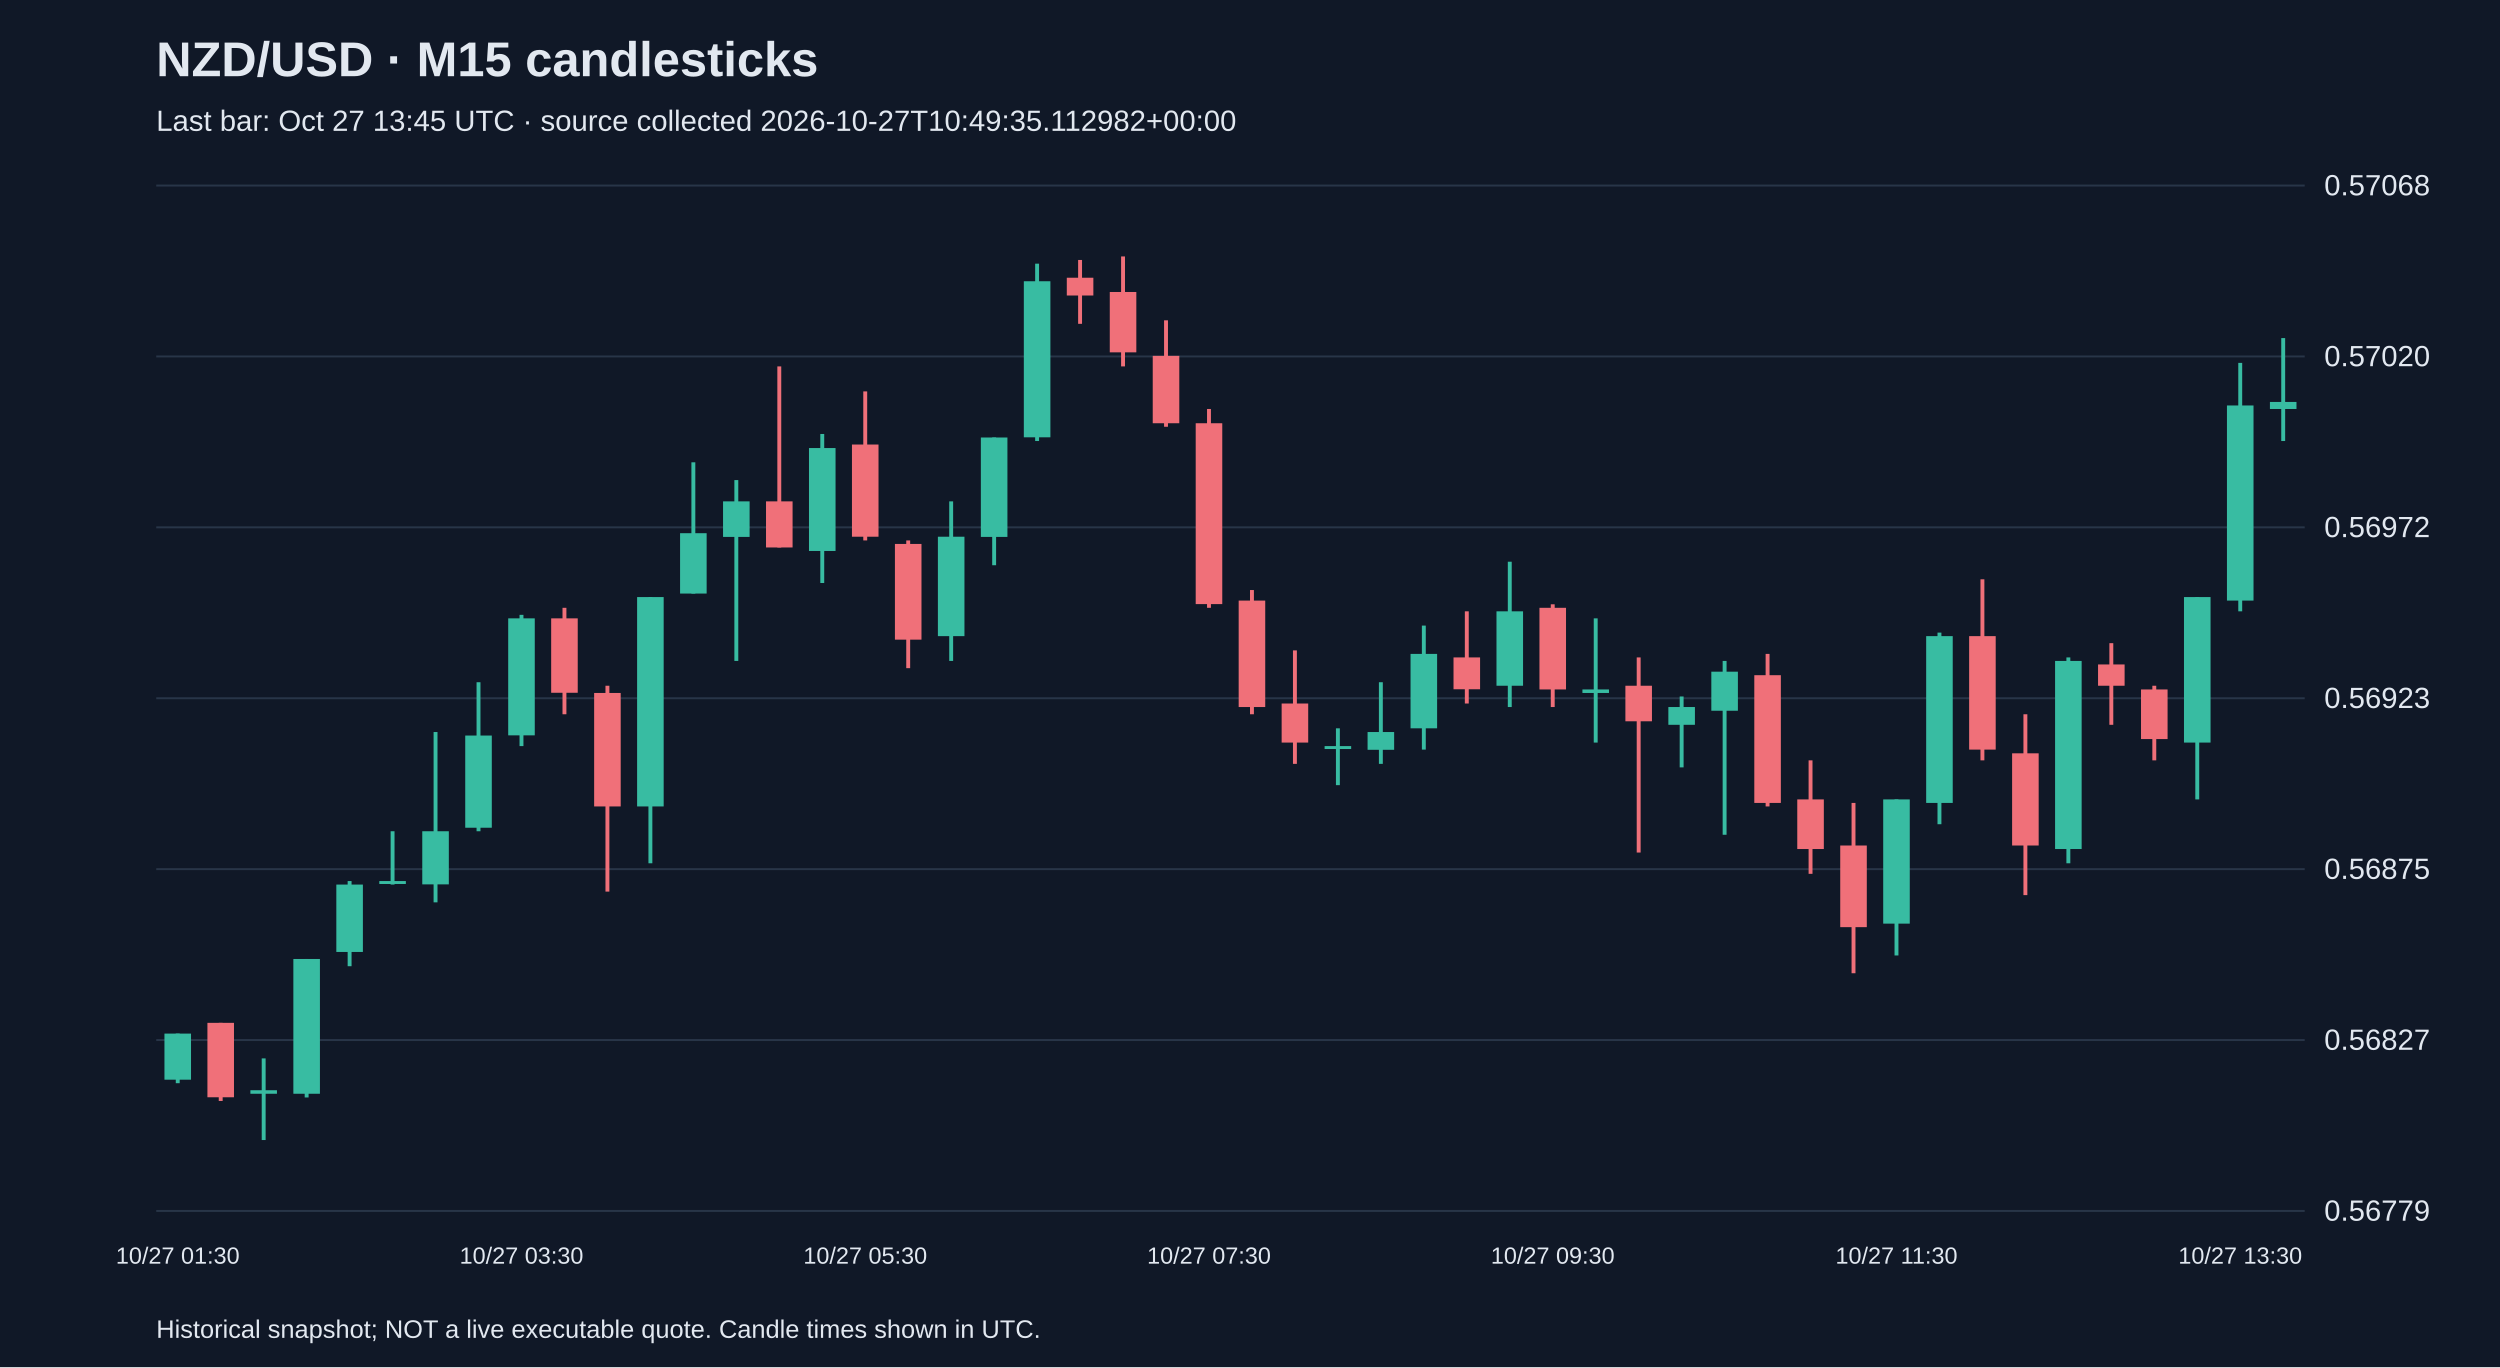
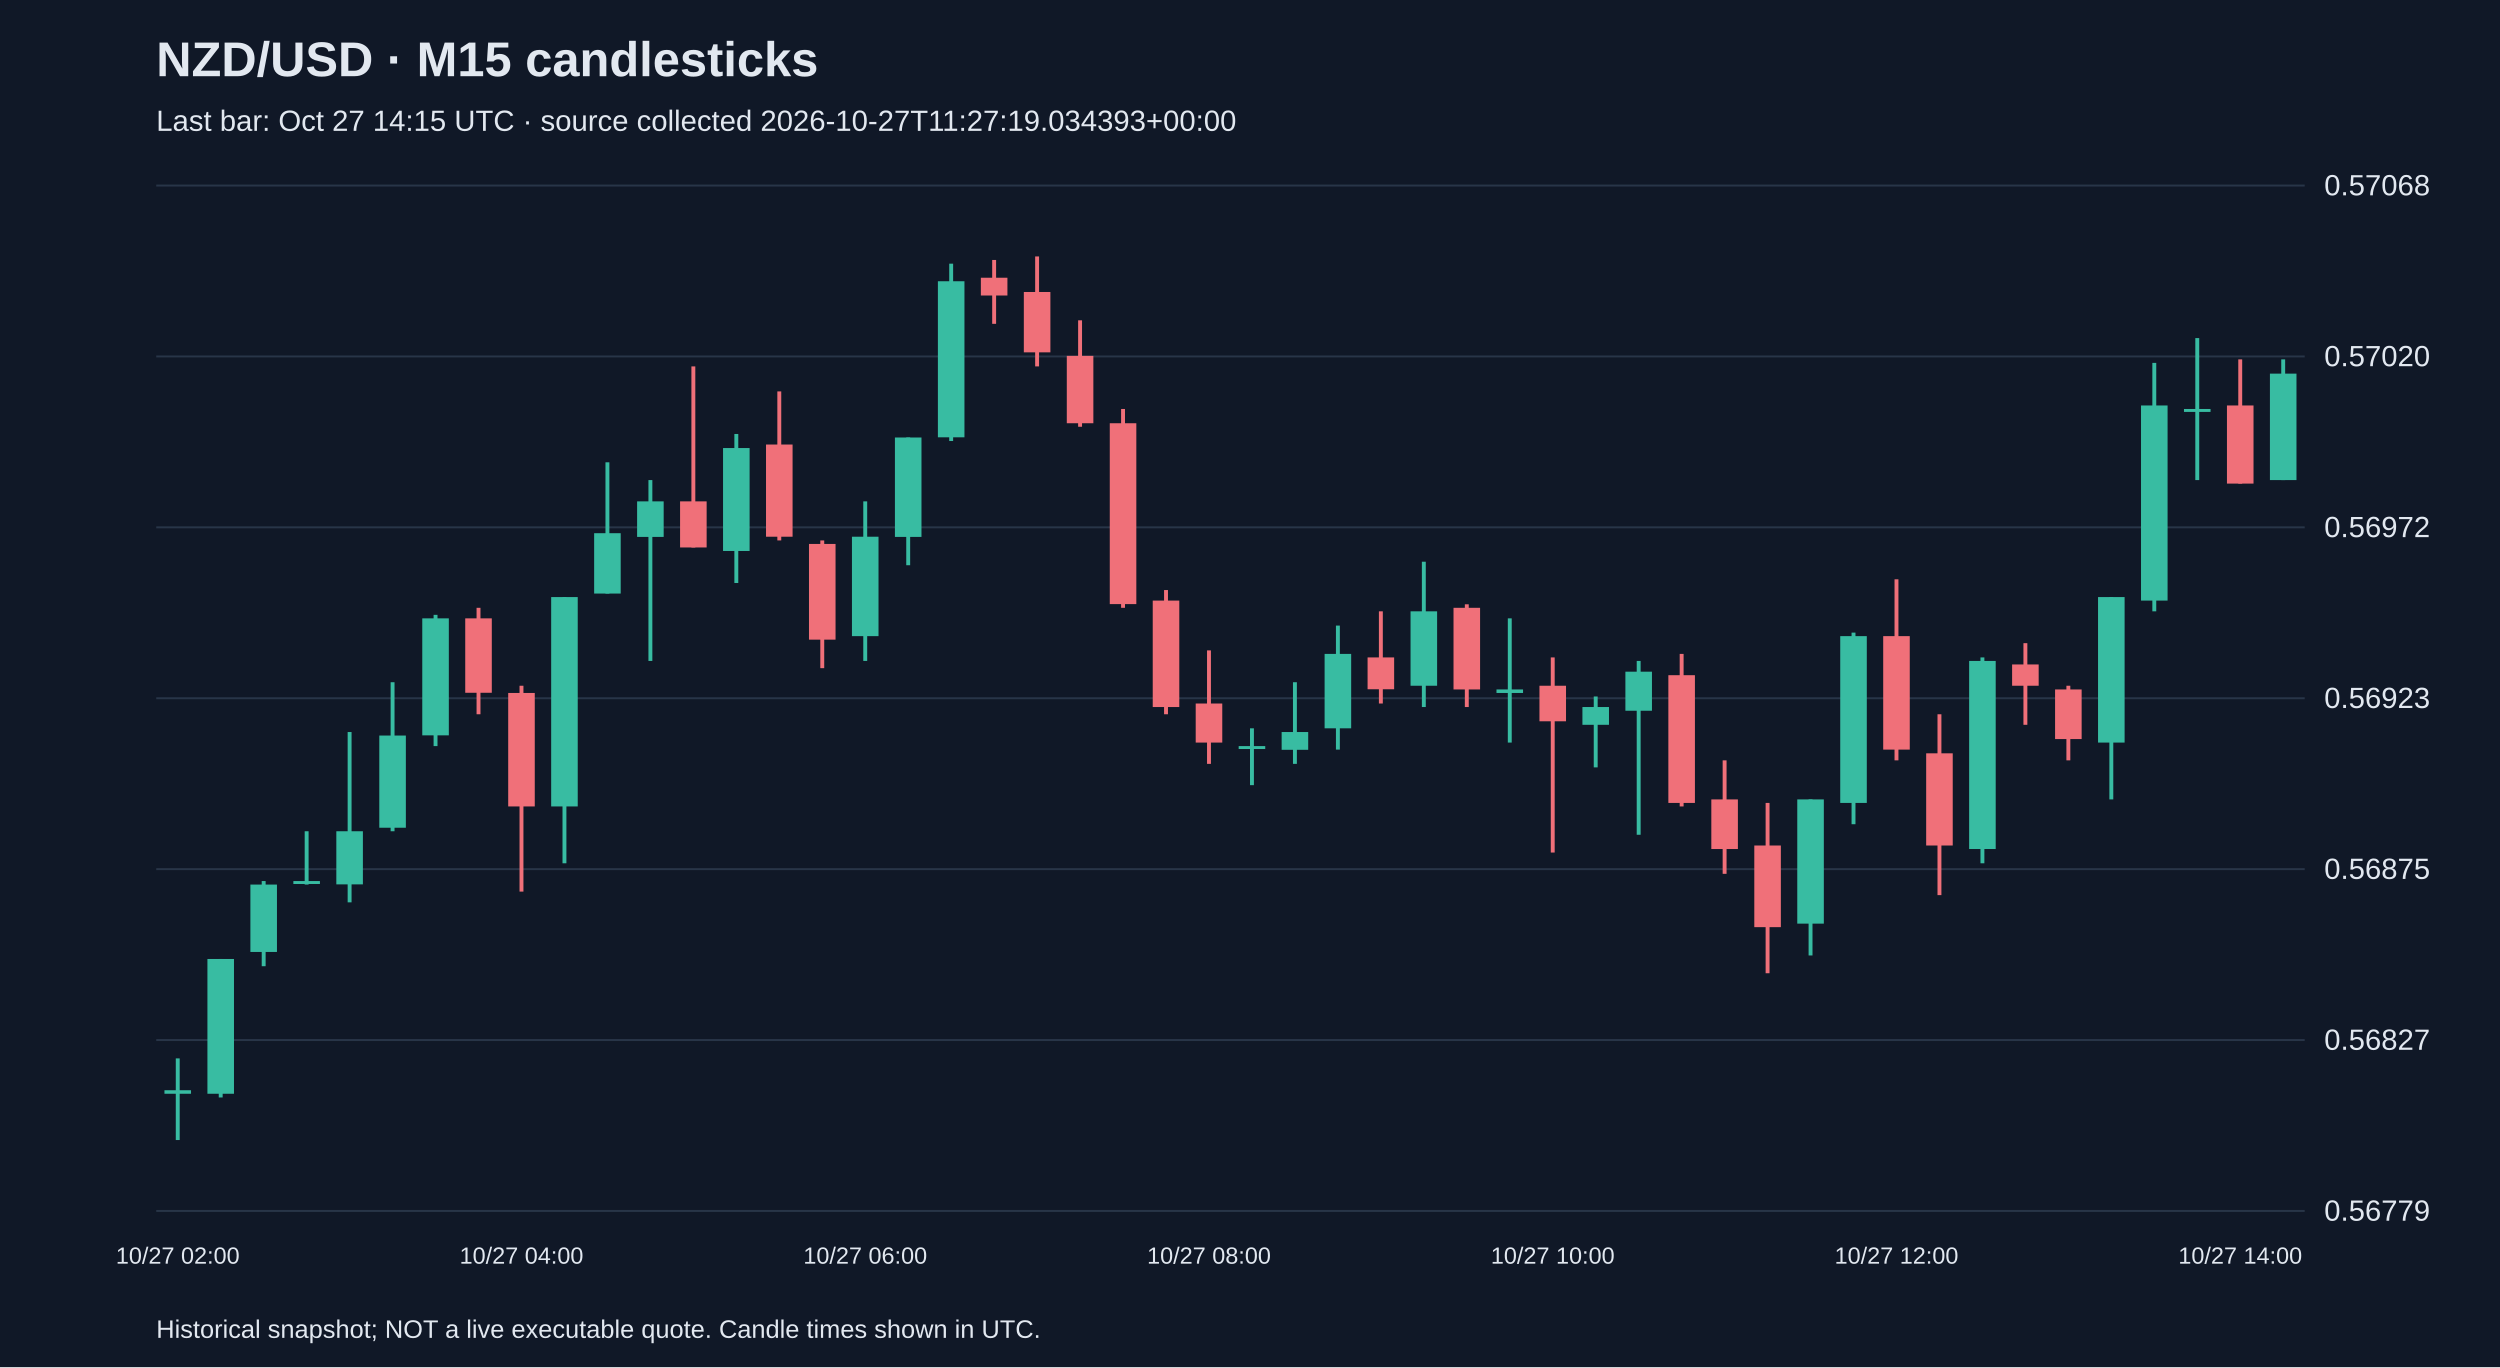
<svg xmlns="http://www.w3.org/2000/svg" viewBox="0 0 1280 700">
  <rect width="100%" height="100%" fill="#101827" />
  <style>text{font-family:Arial,sans-serif;fill:#e2e8f0}</style>
  <text x="80" y="39" font-size="25" font-weight="bold">NZD/USD · M15 candlesticks</text>
-   <text x="80" y="67" font-size="15" fill="#a6b1c5">Last bar: Oct 27 13:45 UTC · source collected 2026-10-27T10:49:35.112982+00:00</text>
+   <text x="80" y="67" font-size="15" fill="#a6b1c5">Last bar: Oct 27 14:15 UTC · source collected 2026-10-27T11:27:19.034393+00:00</text>
  <line x1="80" y1="620.0" x2="1180" y2="620.0" stroke="#283548" />
  <text x="1190" y="625.0" font-size="15">0.56779</text>
  <line x1="80" y1="532.5" x2="1180" y2="532.5" stroke="#283548" />
  <text x="1190" y="537.5" font-size="15">0.56827</text>
  <line x1="80" y1="445.0" x2="1180" y2="445.0" stroke="#283548" />
  <text x="1190" y="450.0" font-size="15">0.56875</text>
  <line x1="80" y1="357.5" x2="1180" y2="357.5" stroke="#283548" />
  <text x="1190" y="362.5" font-size="15">0.56923</text>
  <line x1="80" y1="270.0" x2="1180" y2="270.0" stroke="#283548" />
  <text x="1190" y="275.0" font-size="15">0.56972</text>
  <line x1="80" y1="182.5" x2="1180" y2="182.5" stroke="#283548" />
  <text x="1190" y="187.5" font-size="15">0.57020</text>
  <line x1="80" y1="95.0" x2="1180" y2="95.0" stroke="#283548" />
  <text x="1190" y="100.0" font-size="15">0.57068</text>
-   <line x1="91.0" y1="529.2" x2="91.0" y2="554.6" stroke="#38bca2" stroke-width="2" />
-   <rect x="84.2" y="529.2" width="13.6" height="23.6" fill="#38bca2" />
-   <text x="91.0" y="647" text-anchor="middle" font-size="12">10/27 01:30</text>
-   <line x1="113.0" y1="523.7" x2="113.0" y2="563.7" stroke="#f07079" stroke-width="2" />
-   <rect x="106.2" y="523.7" width="13.6" height="38.1" fill="#f07079" />
-   <line x1="135.0" y1="541.9" x2="135.0" y2="583.7" stroke="#38bca2" stroke-width="2" />
-   <rect x="128.2" y="558.2" width="13.6" height="1.8" fill="#38bca2" />
-   <line x1="157.0" y1="491.0" x2="157.0" y2="561.9" stroke="#38bca2" stroke-width="2" />
-   <rect x="150.2" y="491.0" width="13.6" height="69.0" fill="#38bca2" />
-   <line x1="179.0" y1="451.1" x2="179.0" y2="494.7" stroke="#38bca2" stroke-width="2" />
-   <rect x="172.2" y="452.9" width="13.6" height="34.5" fill="#38bca2" />
-   <line x1="201.0" y1="425.6" x2="201.0" y2="452.9" stroke="#38bca2" stroke-width="2" />
-   <rect x="194.2" y="451.1" width="13.6" height="1.5" fill="#38bca2" />
-   <line x1="223.0" y1="374.8" x2="223.0" y2="462.0" stroke="#38bca2" stroke-width="2" />
-   <rect x="216.2" y="425.6" width="13.6" height="27.2" fill="#38bca2" />
-   <line x1="245.0" y1="349.3" x2="245.0" y2="425.6" stroke="#38bca2" stroke-width="2" />
-   <rect x="238.2" y="376.6" width="13.6" height="47.2" fill="#38bca2" />
-   <line x1="267.0" y1="314.8" x2="267.0" y2="382.0" stroke="#38bca2" stroke-width="2" />
-   <rect x="260.2" y="316.6" width="13.6" height="59.9" fill="#38bca2" />
-   <text x="267.0" y="647" text-anchor="middle" font-size="12">10/27 03:30</text>
-   <line x1="289.0" y1="311.2" x2="289.0" y2="365.7" stroke="#f07079" stroke-width="2" />
-   <rect x="282.2" y="316.6" width="13.6" height="38.1" fill="#f07079" />
-   <line x1="311.0" y1="351.1" x2="311.0" y2="456.5" stroke="#f07079" stroke-width="2" />
-   <rect x="304.2" y="354.8" width="13.6" height="58.1" fill="#f07079" />
-   <line x1="333.0" y1="305.7" x2="333.0" y2="442.0" stroke="#38bca2" stroke-width="2" />
-   <rect x="326.2" y="305.7" width="13.6" height="107.2" fill="#38bca2" />
-   <line x1="355.0" y1="236.7" x2="355.0" y2="303.9" stroke="#38bca2" stroke-width="2" />
-   <rect x="348.2" y="273.0" width="13.6" height="30.9" fill="#38bca2" />
-   <line x1="377.0" y1="245.8" x2="377.0" y2="338.4" stroke="#38bca2" stroke-width="2" />
-   <rect x="370.2" y="256.7" width="13.6" height="18.2" fill="#38bca2" />
-   <line x1="399.0" y1="187.6" x2="399.0" y2="280.3" stroke="#f07079" stroke-width="2" />
-   <rect x="392.2" y="256.7" width="13.6" height="23.6" fill="#f07079" />
-   <line x1="421.0" y1="222.2" x2="421.0" y2="298.5" stroke="#38bca2" stroke-width="2" />
-   <rect x="414.2" y="229.4" width="13.6" height="52.7" fill="#38bca2" />
-   <line x1="443.0" y1="200.4" x2="443.0" y2="276.7" stroke="#f07079" stroke-width="2" />
-   <rect x="436.2" y="227.6" width="13.6" height="47.2" fill="#f07079" />
-   <text x="443.0" y="647" text-anchor="middle" font-size="12">10/27 05:30</text>
-   <line x1="465.0" y1="276.7" x2="465.0" y2="342.1" stroke="#f07079" stroke-width="2" />
-   <rect x="458.2" y="278.5" width="13.6" height="49.0" fill="#f07079" />
-   <line x1="487.0" y1="256.7" x2="487.0" y2="338.4" stroke="#38bca2" stroke-width="2" />
-   <rect x="480.2" y="274.8" width="13.6" height="50.9" fill="#38bca2" />
-   <line x1="509.0" y1="224.0" x2="509.0" y2="289.4" stroke="#38bca2" stroke-width="2" />
-   <rect x="502.2" y="224.0" width="13.6" height="50.9" fill="#38bca2" />
-   <line x1="531.0" y1="135.0" x2="531.0" y2="225.8" stroke="#38bca2" stroke-width="2" />
-   <rect x="524.2" y="144.0" width="13.6" height="79.9" fill="#38bca2" />
-   <line x1="553.0" y1="133.1" x2="553.0" y2="165.8" stroke="#f07079" stroke-width="2" />
-   <rect x="546.2" y="142.2" width="13.6" height="9.1" fill="#f07079" />
-   <line x1="575.0" y1="131.3" x2="575.0" y2="187.6" stroke="#f07079" stroke-width="2" />
-   <rect x="568.2" y="149.5" width="13.6" height="30.9" fill="#f07079" />
-   <line x1="597.0" y1="164.0" x2="597.0" y2="218.5" stroke="#f07079" stroke-width="2" />
-   <rect x="590.2" y="182.2" width="13.6" height="34.5" fill="#f07079" />
-   <line x1="619.0" y1="209.4" x2="619.0" y2="311.2" stroke="#f07079" stroke-width="2" />
-   <rect x="612.2" y="216.7" width="13.6" height="92.6" fill="#f07079" />
-   <text x="619.0" y="647" text-anchor="middle" font-size="12">10/27 07:30</text>
-   <line x1="641.0" y1="302.1" x2="641.0" y2="365.7" stroke="#f07079" stroke-width="2" />
-   <rect x="634.2" y="307.5" width="13.6" height="54.5" fill="#f07079" />
-   <line x1="663.0" y1="333.0" x2="663.0" y2="391.1" stroke="#f07079" stroke-width="2" />
-   <rect x="656.2" y="360.2" width="13.6" height="20.0" fill="#f07079" />
-   <line x1="685.0" y1="372.9" x2="685.0" y2="402.0" stroke="#38bca2" stroke-width="2" />
-   <rect x="678.2" y="382.0" width="13.6" height="1.5" fill="#38bca2" />
-   <line x1="707.0" y1="349.3" x2="707.0" y2="391.1" stroke="#38bca2" stroke-width="2" />
-   <rect x="700.2" y="374.8" width="13.6" height="9.1" fill="#38bca2" />
-   <line x1="729.0" y1="320.3" x2="729.0" y2="383.8" stroke="#38bca2" stroke-width="2" />
-   <rect x="722.2" y="334.8" width="13.6" height="38.1" fill="#38bca2" />
-   <line x1="751.0" y1="313.0" x2="751.0" y2="360.2" stroke="#f07079" stroke-width="2" />
-   <rect x="744.2" y="336.6" width="13.6" height="16.3" fill="#f07079" />
-   <line x1="773.0" y1="287.6" x2="773.0" y2="362.0" stroke="#38bca2" stroke-width="2" />
-   <rect x="766.2" y="313.0" width="13.6" height="38.1" fill="#38bca2" />
-   <line x1="795.0" y1="309.4" x2="795.0" y2="362.0" stroke="#f07079" stroke-width="2" />
-   <rect x="788.2" y="311.2" width="13.6" height="41.8" fill="#f07079" />
-   <text x="795.0" y="647" text-anchor="middle" font-size="12">10/27 09:30</text>
-   <line x1="817.0" y1="316.6" x2="817.0" y2="380.2" stroke="#38bca2" stroke-width="2" />
-   <rect x="810.2" y="353.0" width="13.6" height="1.8" fill="#38bca2" />
-   <line x1="839.0" y1="336.6" x2="839.0" y2="436.5" stroke="#f07079" stroke-width="2" />
-   <rect x="832.2" y="351.1" width="13.6" height="18.2" fill="#f07079" />
-   <line x1="861.0" y1="356.6" x2="861.0" y2="392.9" stroke="#38bca2" stroke-width="2" />
-   <rect x="854.2" y="362.0" width="13.6" height="9.1" fill="#38bca2" />
-   <line x1="883.0" y1="338.4" x2="883.0" y2="427.4" stroke="#38bca2" stroke-width="2" />
-   <rect x="876.2" y="343.9" width="13.6" height="20.0" fill="#38bca2" />
-   <line x1="905.0" y1="334.8" x2="905.0" y2="412.9" stroke="#f07079" stroke-width="2" />
-   <rect x="898.2" y="345.7" width="13.6" height="65.4" fill="#f07079" />
-   <line x1="927.0" y1="389.3" x2="927.0" y2="447.4" stroke="#f07079" stroke-width="2" />
-   <rect x="920.2" y="409.3" width="13.6" height="25.4" fill="#f07079" />
-   <line x1="949.0" y1="411.1" x2="949.0" y2="498.3" stroke="#f07079" stroke-width="2" />
-   <rect x="942.2" y="432.9" width="13.6" height="41.8" fill="#f07079" />
-   <line x1="971.0" y1="409.3" x2="971.0" y2="489.2" stroke="#38bca2" stroke-width="2" />
-   <rect x="964.2" y="409.3" width="13.6" height="63.6" fill="#38bca2" />
-   <text x="971.0" y="647" text-anchor="middle" font-size="12">10/27 11:30</text>
-   <line x1="993.0" y1="323.9" x2="993.0" y2="422.0" stroke="#38bca2" stroke-width="2" />
-   <rect x="986.2" y="325.7" width="13.6" height="85.4" fill="#38bca2" />
-   <line x1="1015.0" y1="296.6" x2="1015.0" y2="389.3" stroke="#f07079" stroke-width="2" />
-   <rect x="1008.2" y="325.7" width="13.6" height="58.1" fill="#f07079" />
-   <line x1="1037.0" y1="365.7" x2="1037.0" y2="458.3" stroke="#f07079" stroke-width="2" />
-   <rect x="1030.2" y="385.7" width="13.6" height="47.2" fill="#f07079" />
-   <line x1="1059.0" y1="336.6" x2="1059.0" y2="442.0" stroke="#38bca2" stroke-width="2" />
-   <rect x="1052.2" y="338.4" width="13.6" height="96.3" fill="#38bca2" />
-   <line x1="1081.0" y1="329.3" x2="1081.0" y2="371.1" stroke="#f07079" stroke-width="2" />
-   <rect x="1074.2" y="340.2" width="13.6" height="10.9" fill="#f07079" />
-   <line x1="1103.0" y1="351.1" x2="1103.0" y2="389.3" stroke="#f07079" stroke-width="2" />
-   <rect x="1096.2" y="353.0" width="13.6" height="25.4" fill="#f07079" />
-   <line x1="1125.0" y1="305.7" x2="1125.0" y2="409.3" stroke="#38bca2" stroke-width="2" />
-   <rect x="1118.2" y="305.7" width="13.6" height="74.5" fill="#38bca2" />
-   <line x1="1147.0" y1="185.8" x2="1147.0" y2="313.0" stroke="#38bca2" stroke-width="2" />
-   <rect x="1140.2" y="207.6" width="13.6" height="99.9" fill="#38bca2" />
-   <text x="1147.0" y="647" text-anchor="middle" font-size="12">10/27 13:30</text>
-   <line x1="1169.0" y1="173.1" x2="1169.0" y2="225.8" stroke="#38bca2" stroke-width="2" />
-   <rect x="1162.2" y="205.8" width="13.6" height="3.6" fill="#38bca2" />
+   <line x1="91.0" y1="541.9" x2="91.0" y2="583.7" stroke="#38bca2" stroke-width="2" />
+   <rect x="84.2" y="558.2" width="13.6" height="1.8" fill="#38bca2" />
+   <text x="91.0" y="647" text-anchor="middle" font-size="12">10/27 02:00</text>
+   <line x1="113.0" y1="491.0" x2="113.0" y2="561.9" stroke="#38bca2" stroke-width="2" />
+   <rect x="106.2" y="491.0" width="13.6" height="69.0" fill="#38bca2" />
+   <line x1="135.0" y1="451.1" x2="135.0" y2="494.7" stroke="#38bca2" stroke-width="2" />
+   <rect x="128.2" y="452.9" width="13.6" height="34.5" fill="#38bca2" />
+   <line x1="157.0" y1="425.6" x2="157.0" y2="452.9" stroke="#38bca2" stroke-width="2" />
+   <rect x="150.2" y="451.1" width="13.6" height="1.5" fill="#38bca2" />
+   <line x1="179.0" y1="374.8" x2="179.0" y2="462.0" stroke="#38bca2" stroke-width="2" />
+   <rect x="172.2" y="425.6" width="13.6" height="27.2" fill="#38bca2" />
+   <line x1="201.0" y1="349.3" x2="201.0" y2="425.6" stroke="#38bca2" stroke-width="2" />
+   <rect x="194.2" y="376.6" width="13.6" height="47.2" fill="#38bca2" />
+   <line x1="223.0" y1="314.8" x2="223.0" y2="382.0" stroke="#38bca2" stroke-width="2" />
+   <rect x="216.2" y="316.6" width="13.6" height="59.9" fill="#38bca2" />
+   <line x1="245.0" y1="311.2" x2="245.0" y2="365.7" stroke="#f07079" stroke-width="2" />
+   <rect x="238.2" y="316.6" width="13.6" height="38.1" fill="#f07079" />
+   <line x1="267.0" y1="351.1" x2="267.0" y2="456.5" stroke="#f07079" stroke-width="2" />
+   <rect x="260.2" y="354.8" width="13.6" height="58.1" fill="#f07079" />
+   <text x="267.0" y="647" text-anchor="middle" font-size="12">10/27 04:00</text>
+   <line x1="289.0" y1="305.7" x2="289.0" y2="442.0" stroke="#38bca2" stroke-width="2" />
+   <rect x="282.2" y="305.7" width="13.6" height="107.2" fill="#38bca2" />
+   <line x1="311.0" y1="236.7" x2="311.0" y2="303.9" stroke="#38bca2" stroke-width="2" />
+   <rect x="304.2" y="273.0" width="13.6" height="30.9" fill="#38bca2" />
+   <line x1="333.0" y1="245.8" x2="333.0" y2="338.4" stroke="#38bca2" stroke-width="2" />
+   <rect x="326.2" y="256.7" width="13.6" height="18.2" fill="#38bca2" />
+   <line x1="355.0" y1="187.6" x2="355.0" y2="280.3" stroke="#f07079" stroke-width="2" />
+   <rect x="348.2" y="256.7" width="13.6" height="23.6" fill="#f07079" />
+   <line x1="377.0" y1="222.2" x2="377.0" y2="298.5" stroke="#38bca2" stroke-width="2" />
+   <rect x="370.2" y="229.4" width="13.6" height="52.7" fill="#38bca2" />
+   <line x1="399.0" y1="200.4" x2="399.0" y2="276.7" stroke="#f07079" stroke-width="2" />
+   <rect x="392.2" y="227.6" width="13.6" height="47.2" fill="#f07079" />
+   <line x1="421.0" y1="276.7" x2="421.0" y2="342.1" stroke="#f07079" stroke-width="2" />
+   <rect x="414.2" y="278.5" width="13.6" height="49.0" fill="#f07079" />
+   <line x1="443.0" y1="256.7" x2="443.0" y2="338.4" stroke="#38bca2" stroke-width="2" />
+   <rect x="436.2" y="274.8" width="13.6" height="50.9" fill="#38bca2" />
+   <text x="443.0" y="647" text-anchor="middle" font-size="12">10/27 06:00</text>
+   <line x1="465.0" y1="224.0" x2="465.0" y2="289.4" stroke="#38bca2" stroke-width="2" />
+   <rect x="458.2" y="224.0" width="13.6" height="50.9" fill="#38bca2" />
+   <line x1="487.0" y1="135.0" x2="487.0" y2="225.8" stroke="#38bca2" stroke-width="2" />
+   <rect x="480.2" y="144.0" width="13.6" height="79.9" fill="#38bca2" />
+   <line x1="509.0" y1="133.1" x2="509.0" y2="165.8" stroke="#f07079" stroke-width="2" />
+   <rect x="502.2" y="142.2" width="13.6" height="9.1" fill="#f07079" />
+   <line x1="531.0" y1="131.3" x2="531.0" y2="187.6" stroke="#f07079" stroke-width="2" />
+   <rect x="524.2" y="149.5" width="13.6" height="30.9" fill="#f07079" />
+   <line x1="553.0" y1="164.0" x2="553.0" y2="218.5" stroke="#f07079" stroke-width="2" />
+   <rect x="546.2" y="182.2" width="13.6" height="34.5" fill="#f07079" />
+   <line x1="575.0" y1="209.4" x2="575.0" y2="311.2" stroke="#f07079" stroke-width="2" />
+   <rect x="568.2" y="216.7" width="13.6" height="92.6" fill="#f07079" />
+   <line x1="597.0" y1="302.1" x2="597.0" y2="365.7" stroke="#f07079" stroke-width="2" />
+   <rect x="590.2" y="307.5" width="13.6" height="54.5" fill="#f07079" />
+   <line x1="619.0" y1="333.0" x2="619.0" y2="391.1" stroke="#f07079" stroke-width="2" />
+   <rect x="612.2" y="360.2" width="13.6" height="20.0" fill="#f07079" />
+   <text x="619.0" y="647" text-anchor="middle" font-size="12">10/27 08:00</text>
+   <line x1="641.0" y1="372.9" x2="641.0" y2="402.0" stroke="#38bca2" stroke-width="2" />
+   <rect x="634.2" y="382.0" width="13.6" height="1.5" fill="#38bca2" />
+   <line x1="663.0" y1="349.3" x2="663.0" y2="391.1" stroke="#38bca2" stroke-width="2" />
+   <rect x="656.2" y="374.8" width="13.6" height="9.1" fill="#38bca2" />
+   <line x1="685.0" y1="320.3" x2="685.0" y2="383.8" stroke="#38bca2" stroke-width="2" />
+   <rect x="678.2" y="334.8" width="13.6" height="38.1" fill="#38bca2" />
+   <line x1="707.0" y1="313.0" x2="707.0" y2="360.2" stroke="#f07079" stroke-width="2" />
+   <rect x="700.2" y="336.6" width="13.6" height="16.3" fill="#f07079" />
+   <line x1="729.0" y1="287.6" x2="729.0" y2="362.0" stroke="#38bca2" stroke-width="2" />
+   <rect x="722.2" y="313.0" width="13.6" height="38.1" fill="#38bca2" />
+   <line x1="751.0" y1="309.4" x2="751.0" y2="362.0" stroke="#f07079" stroke-width="2" />
+   <rect x="744.2" y="311.2" width="13.6" height="41.8" fill="#f07079" />
+   <line x1="773.0" y1="316.6" x2="773.0" y2="380.2" stroke="#38bca2" stroke-width="2" />
+   <rect x="766.2" y="353.0" width="13.6" height="1.8" fill="#38bca2" />
+   <line x1="795.0" y1="336.6" x2="795.0" y2="436.5" stroke="#f07079" stroke-width="2" />
+   <rect x="788.2" y="351.1" width="13.6" height="18.2" fill="#f07079" />
+   <text x="795.0" y="647" text-anchor="middle" font-size="12">10/27 10:00</text>
+   <line x1="817.0" y1="356.6" x2="817.0" y2="392.9" stroke="#38bca2" stroke-width="2" />
+   <rect x="810.2" y="362.0" width="13.6" height="9.1" fill="#38bca2" />
+   <line x1="839.0" y1="338.4" x2="839.0" y2="427.4" stroke="#38bca2" stroke-width="2" />
+   <rect x="832.2" y="343.9" width="13.6" height="20.0" fill="#38bca2" />
+   <line x1="861.0" y1="334.8" x2="861.0" y2="412.9" stroke="#f07079" stroke-width="2" />
+   <rect x="854.2" y="345.7" width="13.6" height="65.4" fill="#f07079" />
+   <line x1="883.0" y1="389.3" x2="883.0" y2="447.4" stroke="#f07079" stroke-width="2" />
+   <rect x="876.2" y="409.3" width="13.6" height="25.4" fill="#f07079" />
+   <line x1="905.0" y1="411.1" x2="905.0" y2="498.3" stroke="#f07079" stroke-width="2" />
+   <rect x="898.2" y="432.9" width="13.6" height="41.8" fill="#f07079" />
+   <line x1="927.0" y1="409.3" x2="927.0" y2="489.2" stroke="#38bca2" stroke-width="2" />
+   <rect x="920.2" y="409.3" width="13.6" height="63.6" fill="#38bca2" />
+   <line x1="949.0" y1="323.9" x2="949.0" y2="422.0" stroke="#38bca2" stroke-width="2" />
+   <rect x="942.2" y="325.7" width="13.6" height="85.4" fill="#38bca2" />
+   <line x1="971.0" y1="296.6" x2="971.0" y2="389.3" stroke="#f07079" stroke-width="2" />
+   <rect x="964.2" y="325.7" width="13.6" height="58.1" fill="#f07079" />
+   <text x="971.0" y="647" text-anchor="middle" font-size="12">10/27 12:00</text>
+   <line x1="993.0" y1="365.7" x2="993.0" y2="458.3" stroke="#f07079" stroke-width="2" />
+   <rect x="986.2" y="385.7" width="13.6" height="47.2" fill="#f07079" />
+   <line x1="1015.0" y1="336.6" x2="1015.0" y2="442.0" stroke="#38bca2" stroke-width="2" />
+   <rect x="1008.2" y="338.4" width="13.6" height="96.3" fill="#38bca2" />
+   <line x1="1037.0" y1="329.3" x2="1037.0" y2="371.1" stroke="#f07079" stroke-width="2" />
+   <rect x="1030.2" y="340.2" width="13.6" height="10.9" fill="#f07079" />
+   <line x1="1059.0" y1="351.1" x2="1059.0" y2="389.3" stroke="#f07079" stroke-width="2" />
+   <rect x="1052.2" y="353.0" width="13.6" height="25.4" fill="#f07079" />
+   <line x1="1081.0" y1="305.7" x2="1081.0" y2="409.3" stroke="#38bca2" stroke-width="2" />
+   <rect x="1074.2" y="305.7" width="13.6" height="74.5" fill="#38bca2" />
+   <line x1="1103.0" y1="185.8" x2="1103.0" y2="313.0" stroke="#38bca2" stroke-width="2" />
+   <rect x="1096.2" y="207.6" width="13.6" height="99.9" fill="#38bca2" />
+   <line x1="1125.0" y1="173.1" x2="1125.0" y2="245.8" stroke="#38bca2" stroke-width="2" />
+   <rect x="1118.2" y="209.4" width="13.6" height="1.5" fill="#38bca2" />
+   <line x1="1147.0" y1="184.0" x2="1147.0" y2="247.6" stroke="#f07079" stroke-width="2" />
+   <rect x="1140.2" y="207.6" width="13.6" height="40.0" fill="#f07079" />
+   <text x="1147.0" y="647" text-anchor="middle" font-size="12">10/27 14:00</text>
+   <line x1="1169.0" y1="184.0" x2="1169.0" y2="245.8" stroke="#38bca2" stroke-width="2" />
+   <rect x="1162.2" y="191.3" width="13.6" height="54.5" fill="#38bca2" />
  <text x="80" y="685" font-size="13">Historical snapshot; NOT a live executable quote. Candle times shown in UTC.</text>
</svg>
